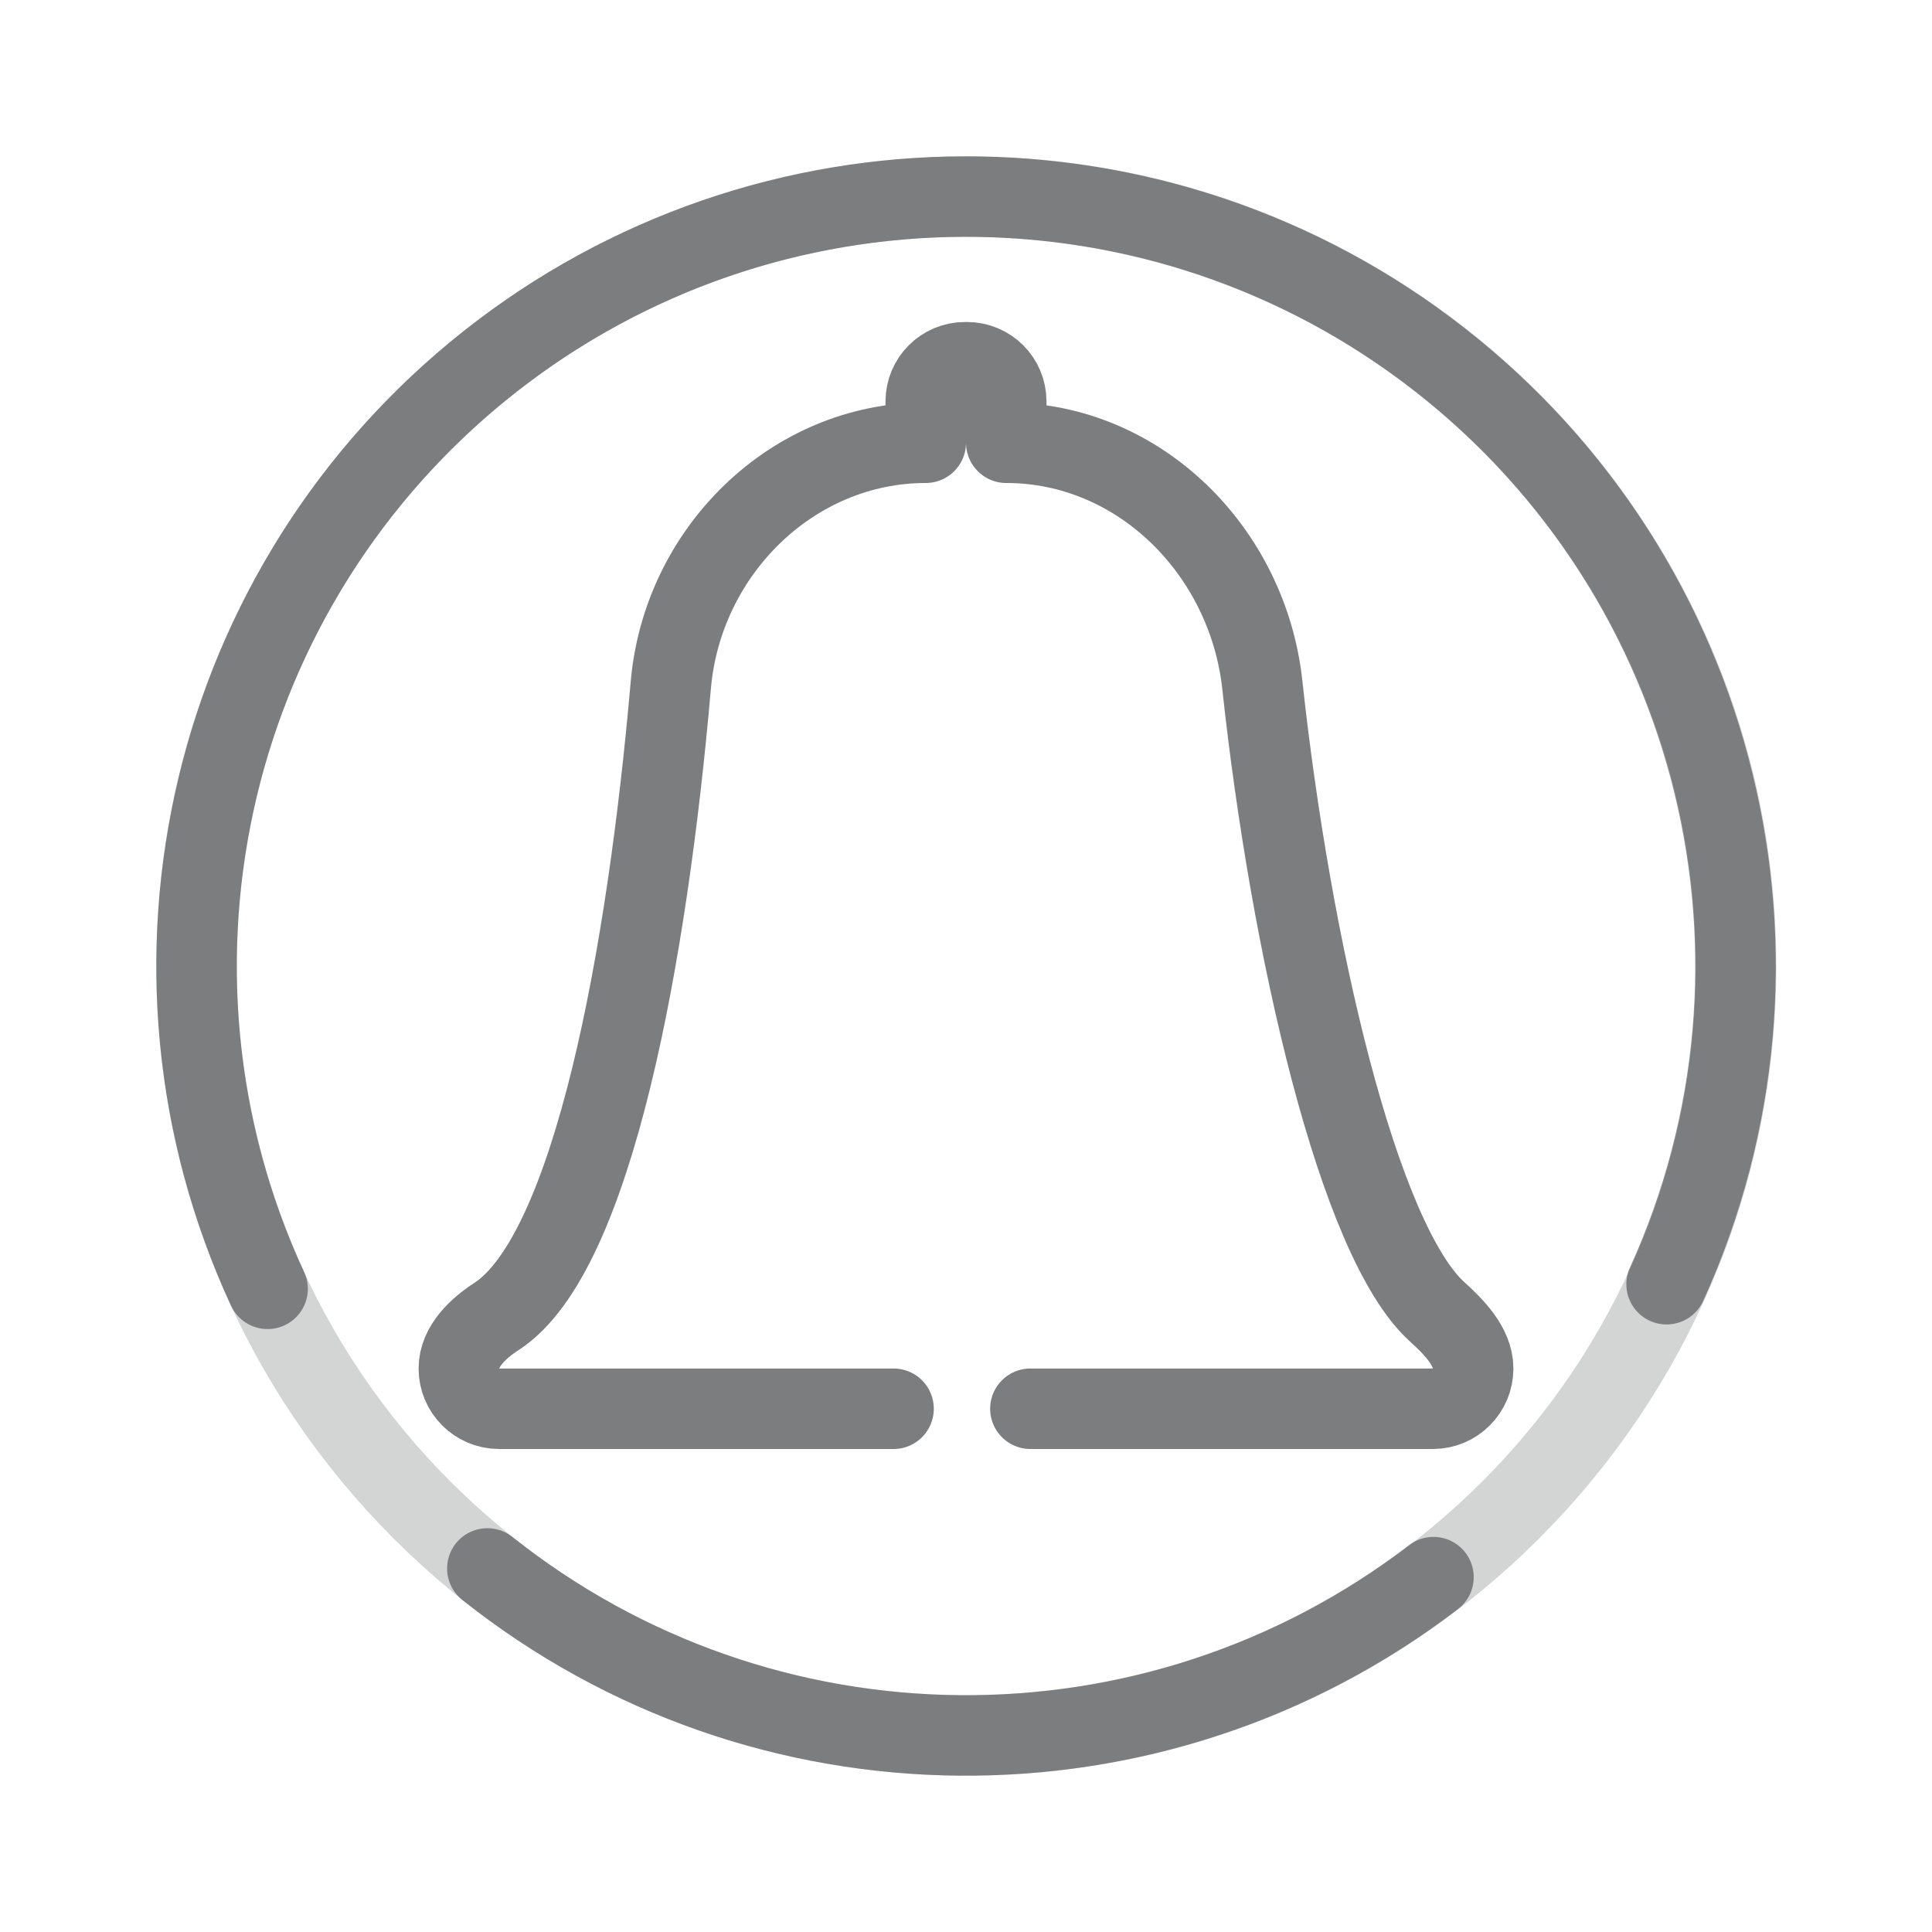
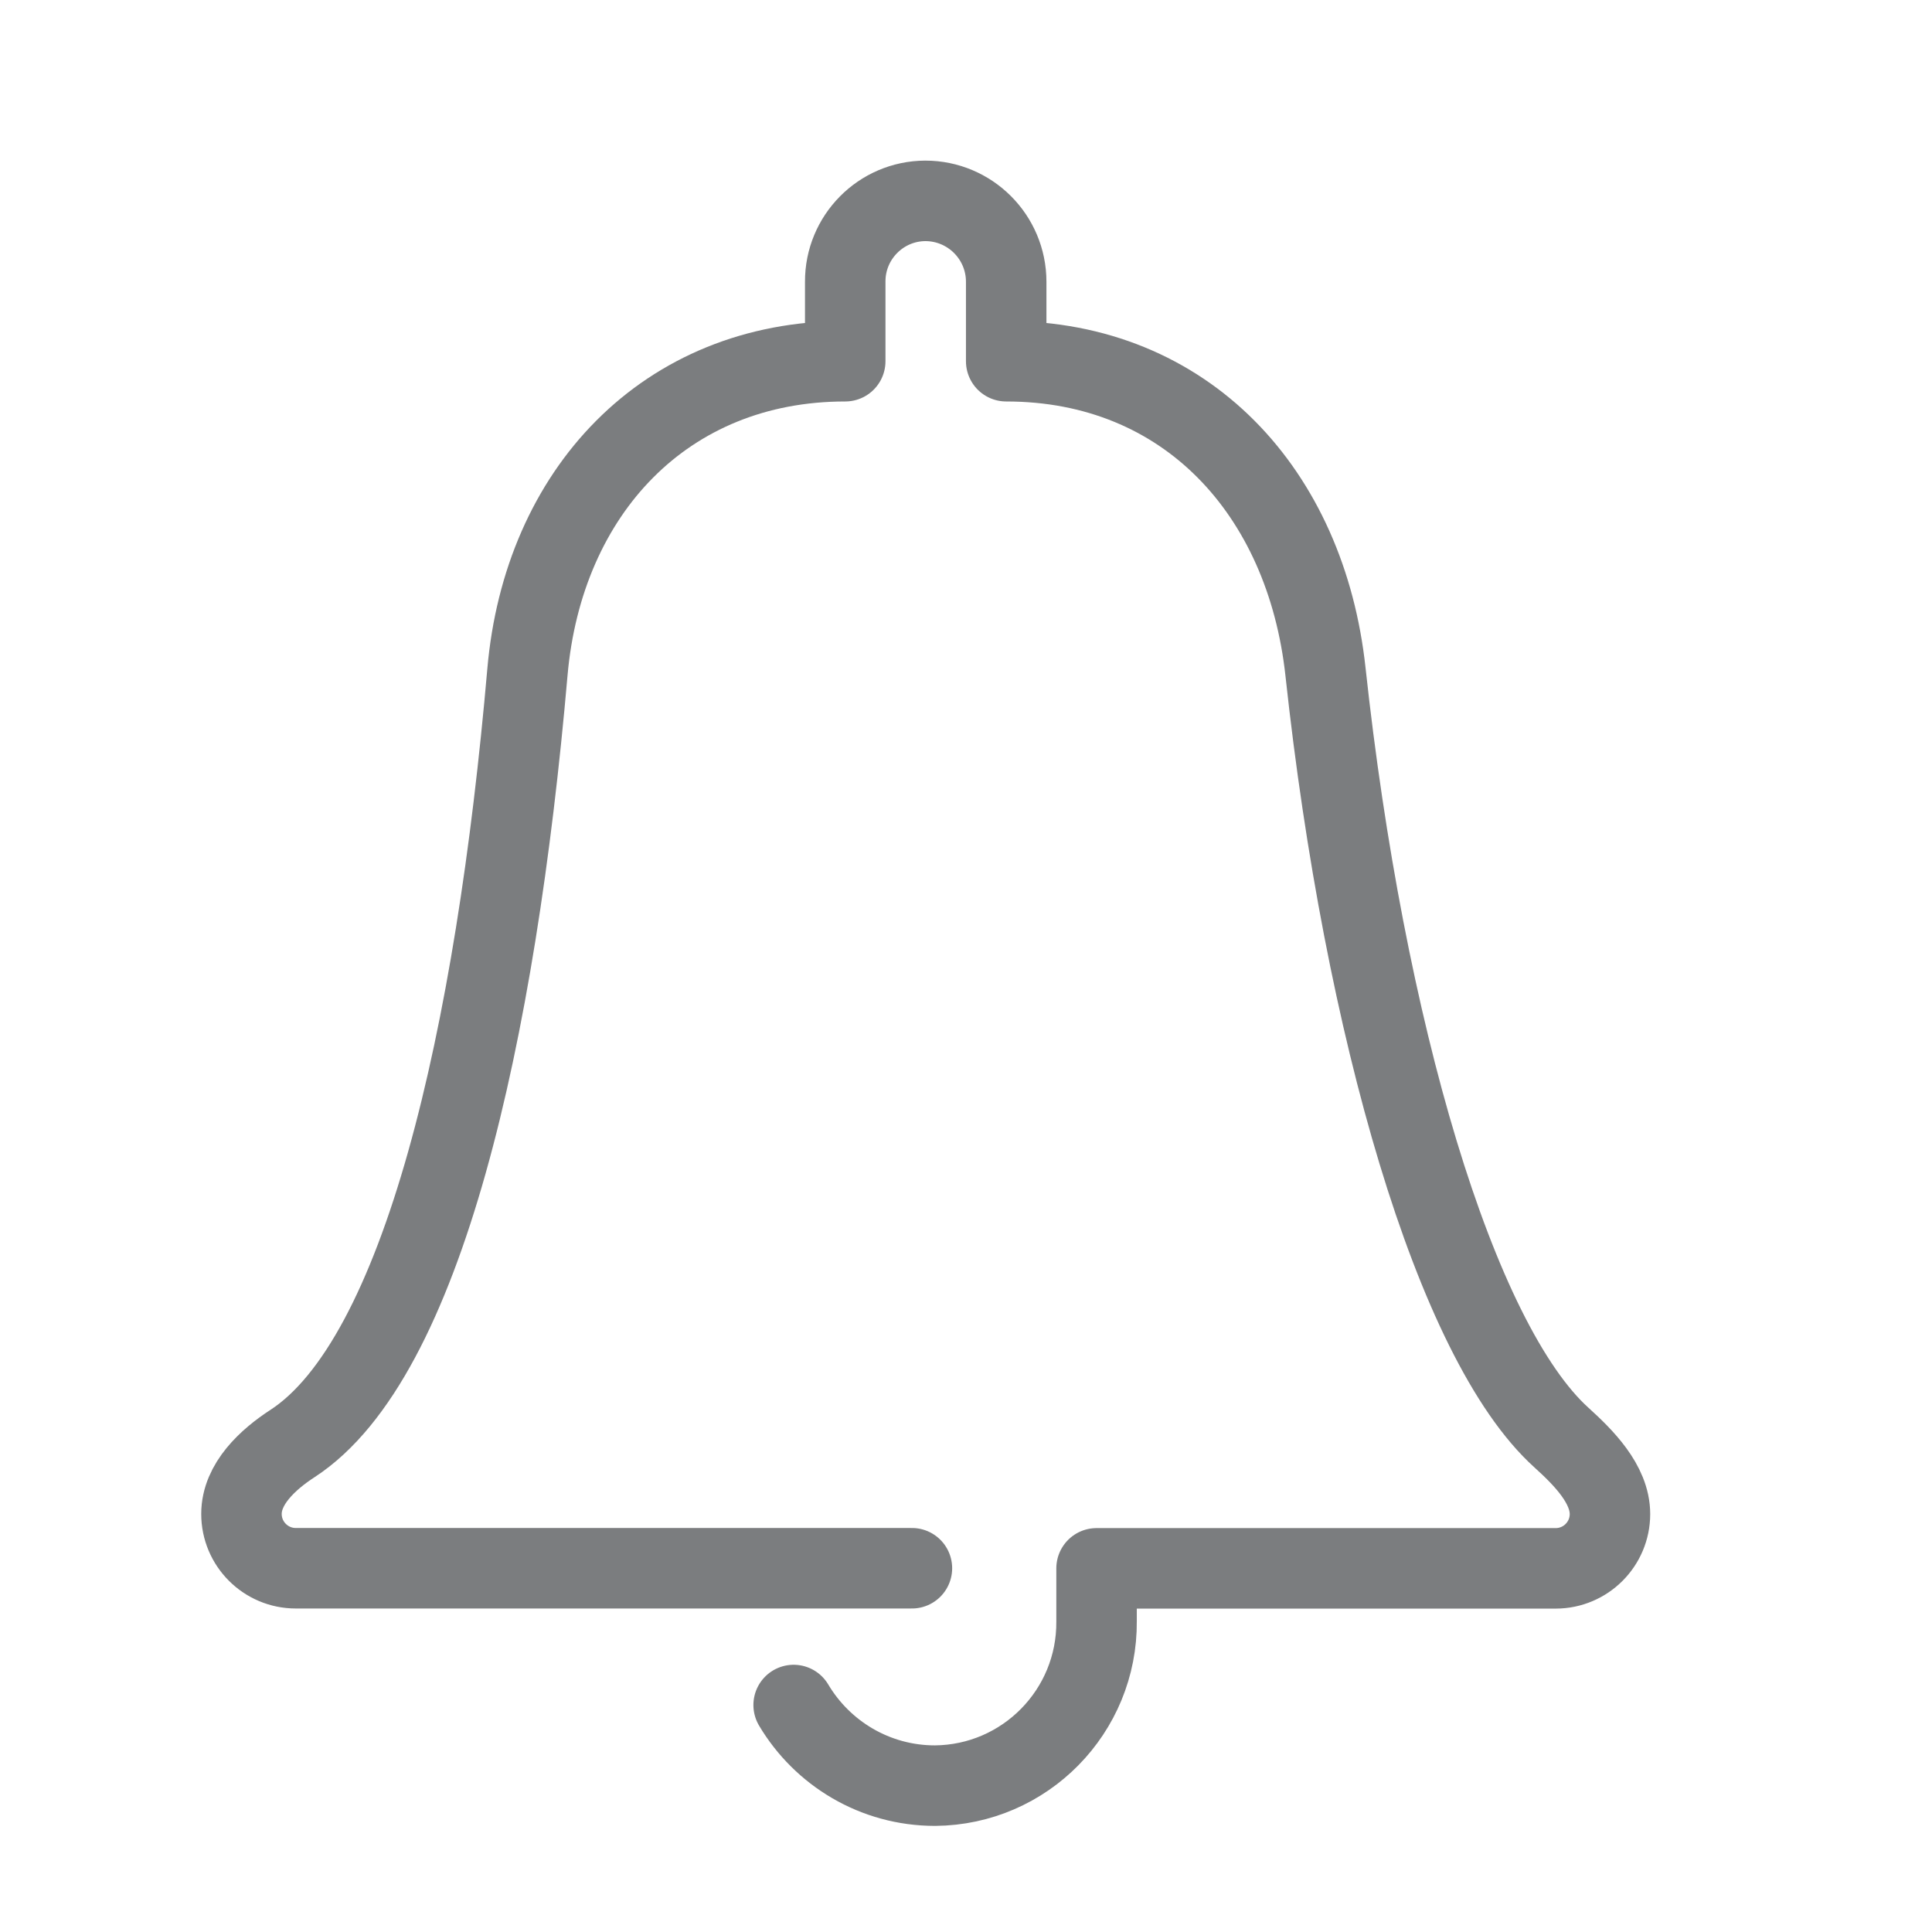
- <svg xmlns="http://www.w3.org/2000/svg" width="24" height="24" version="1.1" viewBox="0 0 24 24">
+ <svg xmlns="http://www.w3.org/2000/svg" width="24" height="24" version="1.1">
  <defs>
    <style id="current-color-scheme" type="text/css">.ColorScheme-Text { color:#232629; }</style>
  </defs>
  <g transform="translate(1,1)">
-     <g class="ColorScheme-Text" fill="none" stroke="currentColor" stroke-linecap="round" stroke-linejoin="round">
-       <path d="m2.324 15.01a9.558 9.558 0 0 1 2.74-11.501 9.558 9.558 0 0 1 11.823-0.039 9.558 9.558 0 0 1 2.816 11.483" opacity=".5" style="paint-order:fill markers stroke" stroke="currentColor" class="ColorScheme-Text" />
-       <path transform="translate(.5)" d="m11.3 16.5h5c0.276 0 0.5-0.224 0.5-0.5 0-0.276-0.245-0.521-0.445-0.702-0.981-0.884-1.819-4.514-2.174-7.79-0.179-1.655-1.524-3.008-3.181-3.008v-0.513c0-0.269-0.218-0.487-0.487-0.487h-0.026c-0.269 1e-6 -0.487 0.218-0.487 0.487v0.513c-1.657 0-3.023 1.351-3.167 3.01-0.291 3.347-0.965 7.063-2.163 7.842-0.228 0.148-0.47 0.372-0.47 0.648s0.224 0.5 0.5 0.5h4.9" opacity=".6" style="paint-order:fill markers stroke" stroke="currentColor" class="ColorScheme-Text" />
-       <path d="m16.807 18.592a9.558 9.558 0 0 1-11.753-0.108" opacity=".5" style="paint-order:fill markers stroke" stroke="currentColor" class="ColorScheme-Text" />
+     <g class="ColorScheme-Text" transform="matrix(1.3492 0 0 1.3496 -4.4415 -3.7858)" fill="none" stroke="currentColor" stroke-linecap="round" stroke-linejoin="round" stroke-width=".741">
+       <path d="m9.858 17.758c.264.444.748.742 1.302.742.828-.007 1.494-.684 1.487-1.513v-.487h4.227c.276 0 .5-.224.5-.5 0-.276-.245-.521-.445-.702-.981-.884-1.819-3.773-2.174-7.049-.179-1.655-1.283-2.86-2.94-2.86v-.731c0-.412-.334-.745-.745-.745-.409.002-.739.336-.737.745v.731c-1.657 0-2.781 1.203-2.926 2.861-.291 3.347-.965 6.322-2.163 7.101-.228.148-.47.372-.47.648s.224.5.5.5h5.673" opacity=".6" style="paint-order:fill markers stroke" />
    </g>
-     <ellipse class="ColorScheme-Text" cx="11.004" cy="11" rx="9.562" ry="9.558" fill="none" opacity=".2" stroke="currentColor" stroke-linecap="round" stroke-linejoin="round" style="paint-order:fill markers stroke" />
  </g>
</svg>
